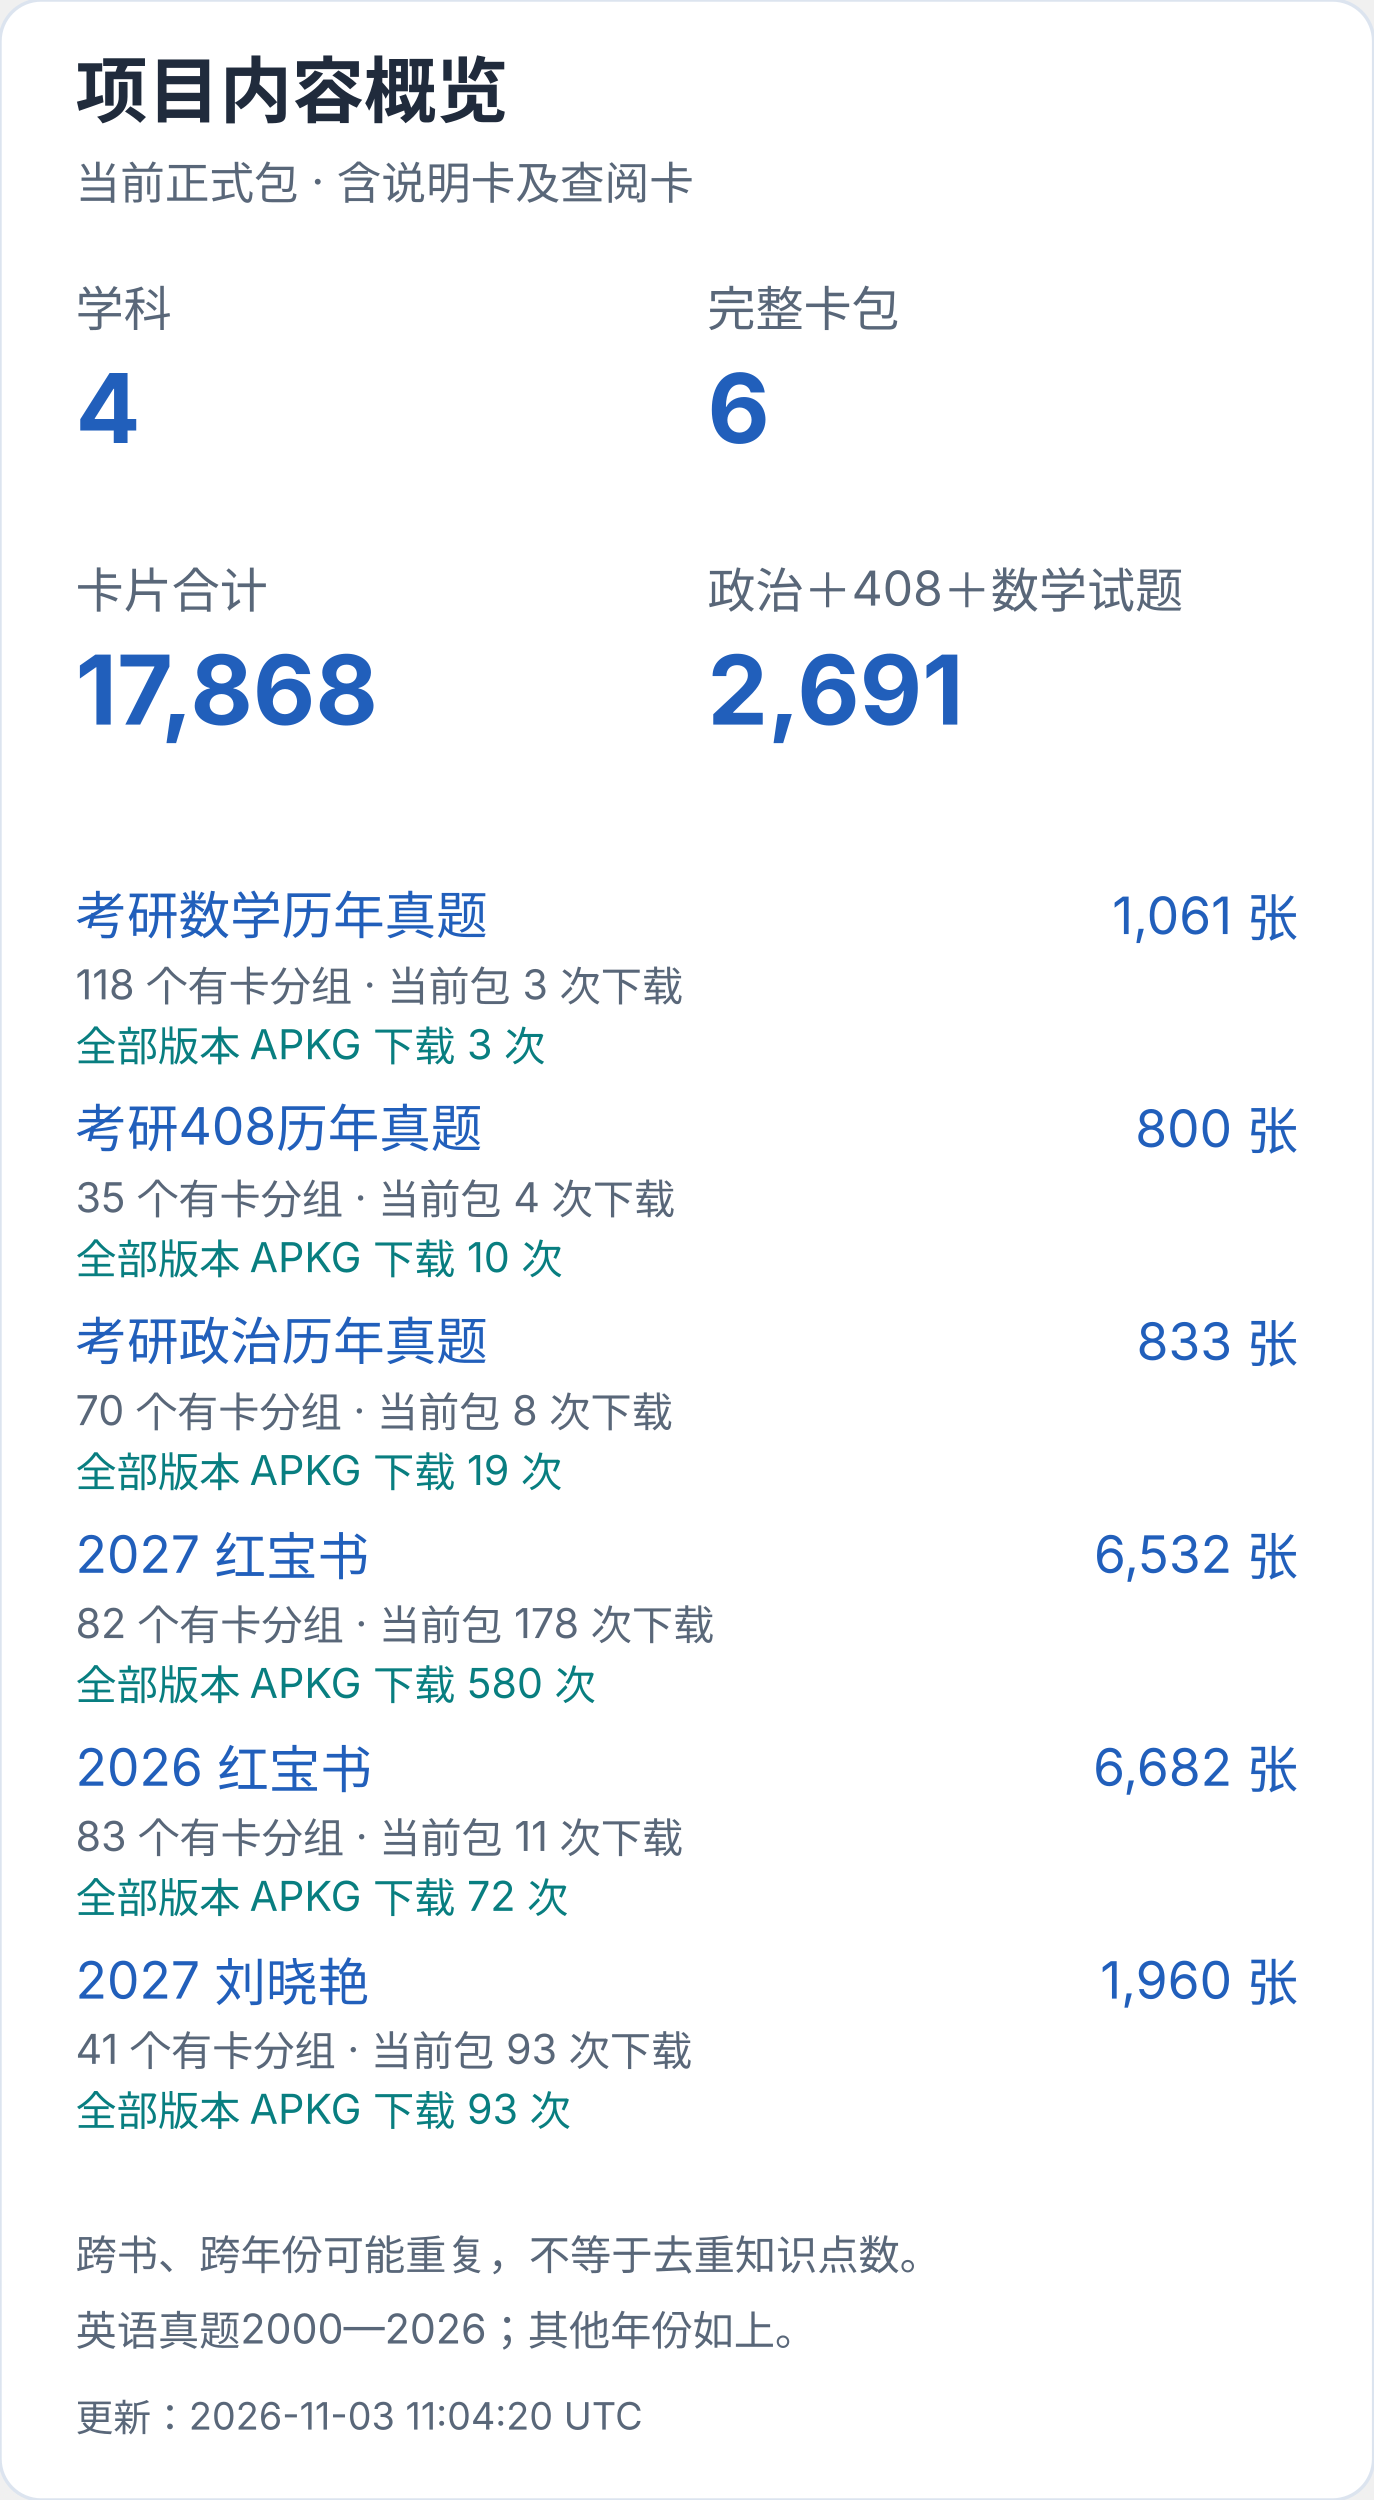
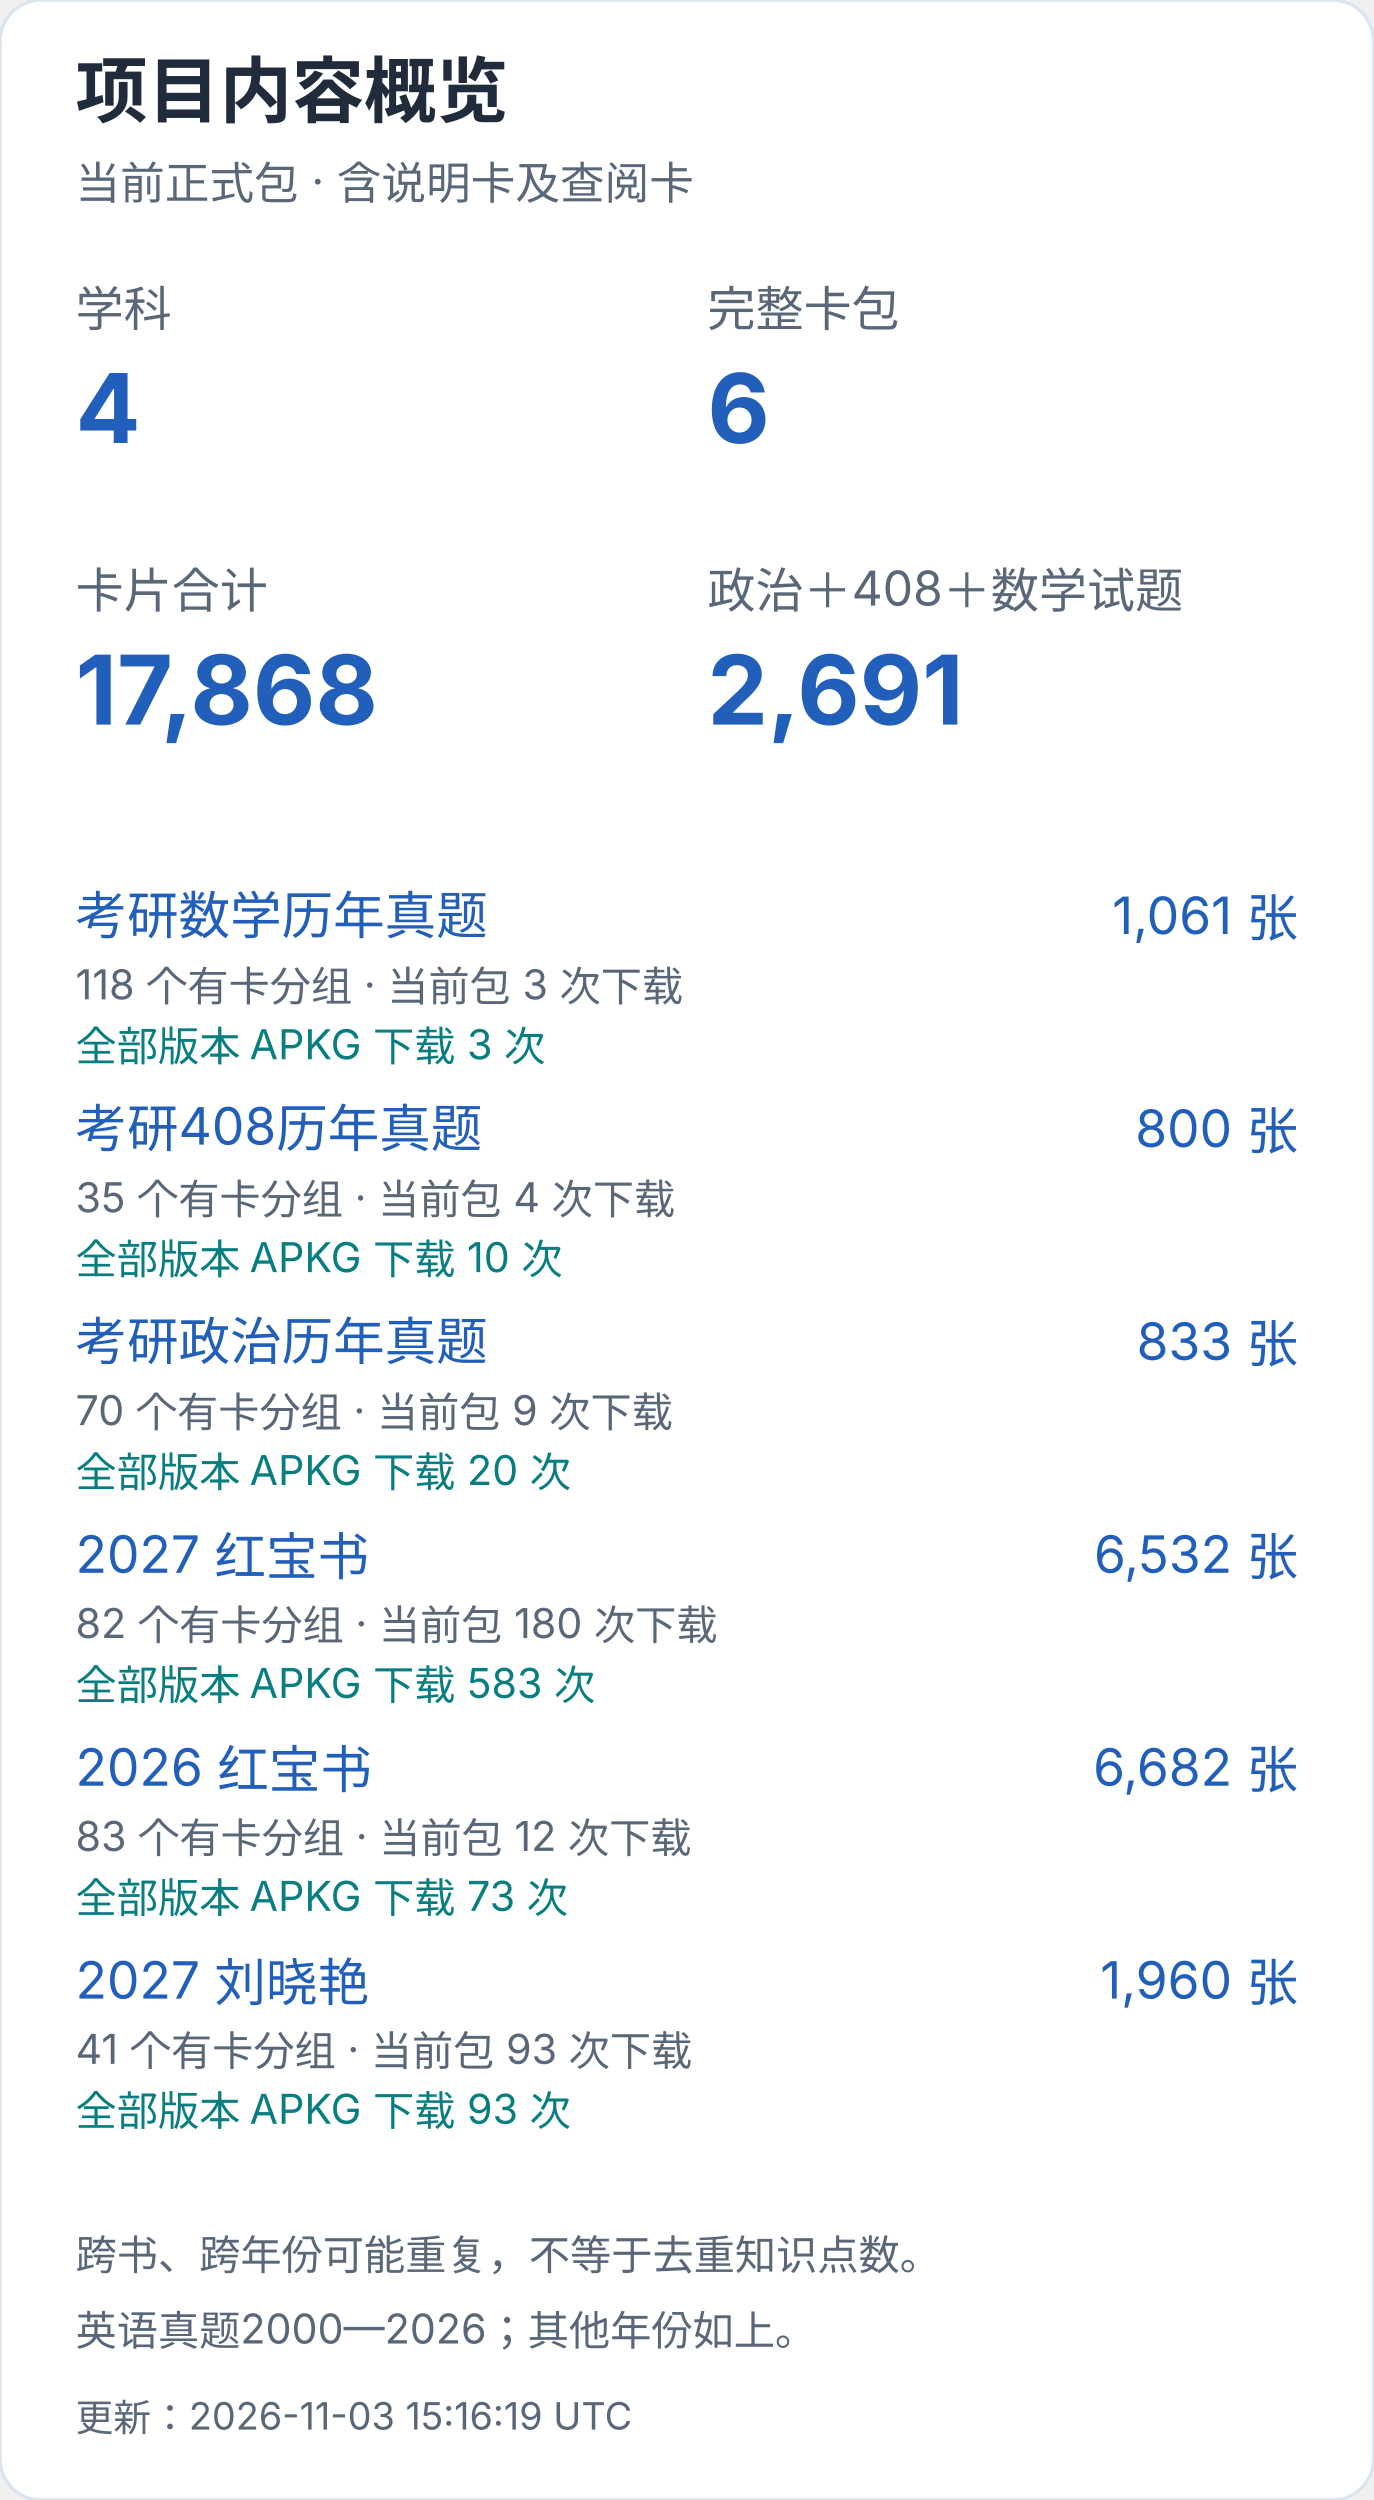
<svg xmlns="http://www.w3.org/2000/svg" width="400" height="728" viewBox="0 0 400 728" role="img" aria-label="项目内容概览（手机）">
  <style>text{font-family:-apple-system,BlinkMacSystemFont,"Segoe UI","PingFang SC","Microsoft YaHei",sans-serif;font-variant-numeric:tabular-nums}</style>
  <rect width="400" height="728" rx="12" fill="white" stroke="#dce4ef" />
  <text x="22" y="34" font-size="21" fill="#202b3c" font-weight="650" text-anchor="start">项目内容概览</text>
  <text x="22" y="58" font-size="13" fill="#596779" font-weight="400" text-anchor="start">当前正式包 · 含说明卡及查阅卡</text>
  <text x="22" y="95" font-size="14" fill="#596779" font-weight="400" text-anchor="start">学科</text>
  <text x="22" y="129" font-size="28" fill="#215fbb" font-weight="650" text-anchor="start">4</text>
  <text x="206" y="95" font-size="14" fill="#596779" font-weight="400" text-anchor="start">完整卡包</text>
  <text x="206" y="129" font-size="28" fill="#215fbb" font-weight="650" text-anchor="start">6</text>
  <text x="22" y="177" font-size="14" fill="#596779" font-weight="400" text-anchor="start">卡片合计</text>
  <text x="22" y="211" font-size="28" fill="#215fbb" font-weight="650" text-anchor="start">17,868</text>
  <text x="206" y="177" font-size="14" fill="#596779" font-weight="400" text-anchor="start">政治＋408＋数学试题</text>
  <text x="206" y="211" font-size="28" fill="#215fbb" font-weight="650" text-anchor="start">2,691</text>
  <a href="https://github.com/CHNragdoll/anki-pipeline/releases/tag/math-exams">
    <text x="22" y="272" font-size="15" fill="#215fbb" font-weight="400" text-anchor="start">考研数学历年真题</text>
  </a>
  <text x="378" y="272" font-size="15" fill="#215fbb" font-weight="400" text-anchor="end">1,061 张</text>
  <text x="22" y="291" font-size="12" fill="#596779" font-weight="400" text-anchor="start">118 个有卡分组 · 当前包 3 次下载</text>
  <text x="22" y="309" font-size="12" fill="#087e80" font-weight="400" text-anchor="start">全部版本 APKG 下载 3 次</text>
  <a href="https://github.com/CHNragdoll/anki-pipeline/releases/tag/cs408-exams">
    <text x="22" y="334" font-size="15" fill="#215fbb" font-weight="400" text-anchor="start">考研408历年真题</text>
  </a>
  <text x="378" y="334" font-size="15" fill="#215fbb" font-weight="400" text-anchor="end">800 张</text>
  <text x="22" y="353" font-size="12" fill="#596779" font-weight="400" text-anchor="start">35 个有卡分组 · 当前包 4 次下载</text>
  <text x="22" y="371" font-size="12" fill="#087e80" font-weight="400" text-anchor="start">全部版本 APKG 下载 10 次</text>
  <a href="https://github.com/CHNragdoll/anki-pipeline/releases/tag/politics-exams">
    <text x="22" y="396" font-size="15" fill="#215fbb" font-weight="400" text-anchor="start">考研政治历年真题</text>
  </a>
  <text x="378" y="396" font-size="15" fill="#215fbb" font-weight="400" text-anchor="end">833 张</text>
-   <text x="22" y="415" font-size="12" fill="#596779" font-weight="400" text-anchor="start">70 个有卡分组 · 当前包 8 次下载</text>
-   <text x="22" y="433" font-size="12" fill="#087e80" font-weight="400" text-anchor="start">全部版本 APKG 下载 19 次</text>
+   <text x="22" y="415" font-size="12" fill="#596779" font-weight="400" text-anchor="start">70 个有卡分组 · 当前包 9 次下载</text>
+   <text x="22" y="433" font-size="12" fill="#087e80" font-weight="400" text-anchor="start">全部版本 APKG 下载 20 次</text>
  <a href="https://github.com/CHNragdoll/anki-pipeline/releases/tag/redbook-2027.10.06">
    <text x="22" y="458" font-size="15" fill="#215fbb" font-weight="400" text-anchor="start">2027 红宝书</text>
  </a>
  <text x="378" y="458" font-size="15" fill="#215fbb" font-weight="400" text-anchor="end">6,532 张</text>
-   <text x="22" y="477" font-size="12" fill="#596779" font-weight="400" text-anchor="start">82 个有卡分组 · 当前包 178 次下载</text>
-   <text x="22" y="495" font-size="12" fill="#087e80" font-weight="400" text-anchor="start">全部版本 APKG 下载 580 次</text>
+   <text x="22" y="477" font-size="12" fill="#596779" font-weight="400" text-anchor="start">82 个有卡分组 · 当前包 180 次下载</text>
+   <text x="22" y="495" font-size="12" fill="#087e80" font-weight="400" text-anchor="start">全部版本 APKG 下载 583 次</text>
  <a href="https://github.com/CHNragdoll/anki-pipeline/releases/tag/redbook-2026.10.06">
    <text x="22" y="520" font-size="15" fill="#215fbb" font-weight="400" text-anchor="start">2026 红宝书</text>
  </a>
  <text x="378" y="520" font-size="15" fill="#215fbb" font-weight="400" text-anchor="end">6,682 张</text>
-   <text x="22" y="539" font-size="12" fill="#596779" font-weight="400" text-anchor="start">83 个有卡分组 · 当前包 11 次下载</text>
-   <text x="22" y="557" font-size="12" fill="#087e80" font-weight="400" text-anchor="start">全部版本 APKG 下载 72 次</text>
+   <text x="22" y="539" font-size="12" fill="#596779" font-weight="400" text-anchor="start">83 个有卡分组 · 当前包 12 次下载</text>
+   <text x="22" y="557" font-size="12" fill="#087e80" font-weight="400" text-anchor="start">全部版本 APKG 下载 73 次</text>
  <a href="https://github.com/CHNragdoll/anki-pipeline/releases/tag/v3.0.1">
    <text x="22" y="582" font-size="15" fill="#215fbb" font-weight="400" text-anchor="start">2027 刘晓艳</text>
  </a>
  <text x="378" y="582" font-size="15" fill="#215fbb" font-weight="400" text-anchor="end">1,960 张</text>
  <text x="22" y="601" font-size="12" fill="#596779" font-weight="400" text-anchor="start">41 个有卡分组 · 当前包 93 次下载</text>
  <text x="22" y="619" font-size="12" fill="#087e80" font-weight="400" text-anchor="start">全部版本 APKG 下载 93 次</text>
  <text x="22" y="661" font-size="12" fill="#596779" font-weight="400" text-anchor="start">跨书、跨年份可能重复，不等于去重知识点数。</text>
  <text x="22" y="683" font-size="12" fill="#596779" font-weight="400" text-anchor="start">英语真题2000—2026；其他年份如上。</text>
-   <text x="22" y="708" font-size="11" fill="#596779" font-weight="400" text-anchor="start">更新：2026-11-03 11:04:20 UTC</text>
+   <text x="22" y="708" font-size="11" fill="#596779" font-weight="400" text-anchor="start">更新：2026-11-03 15:16:19 UTC</text>
</svg>
